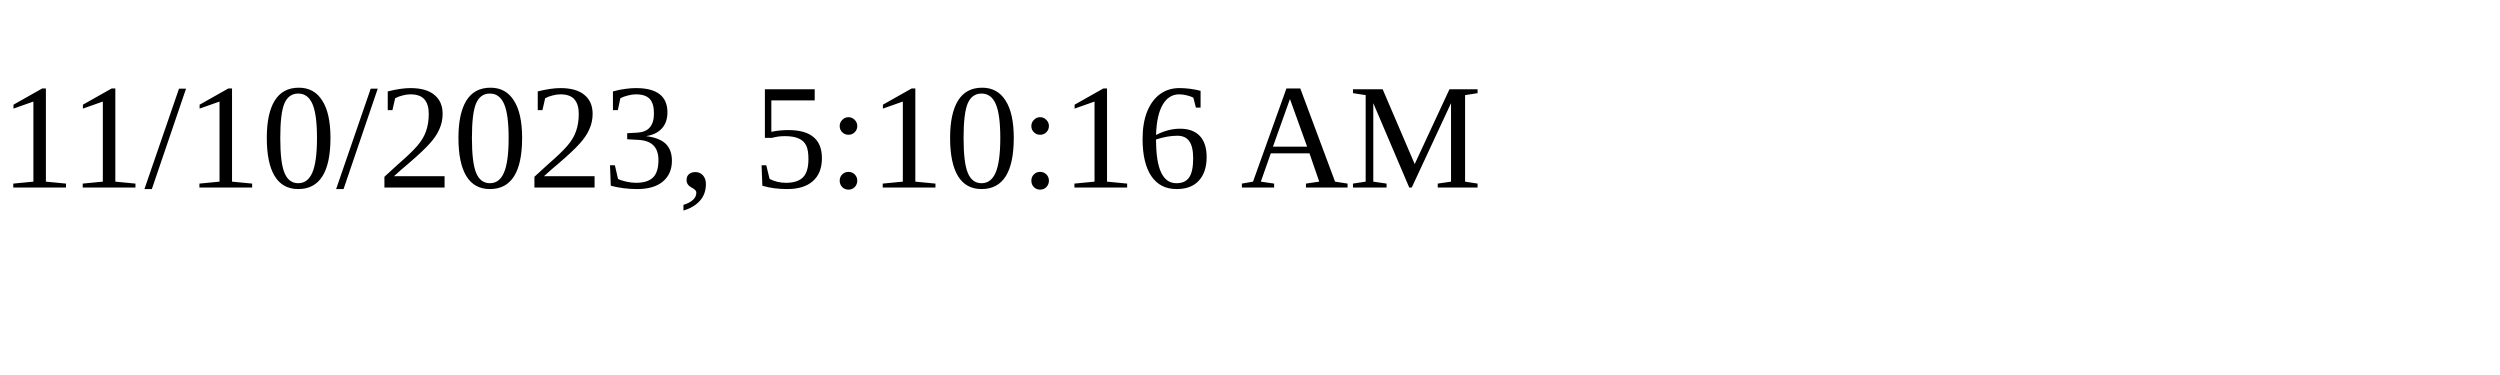
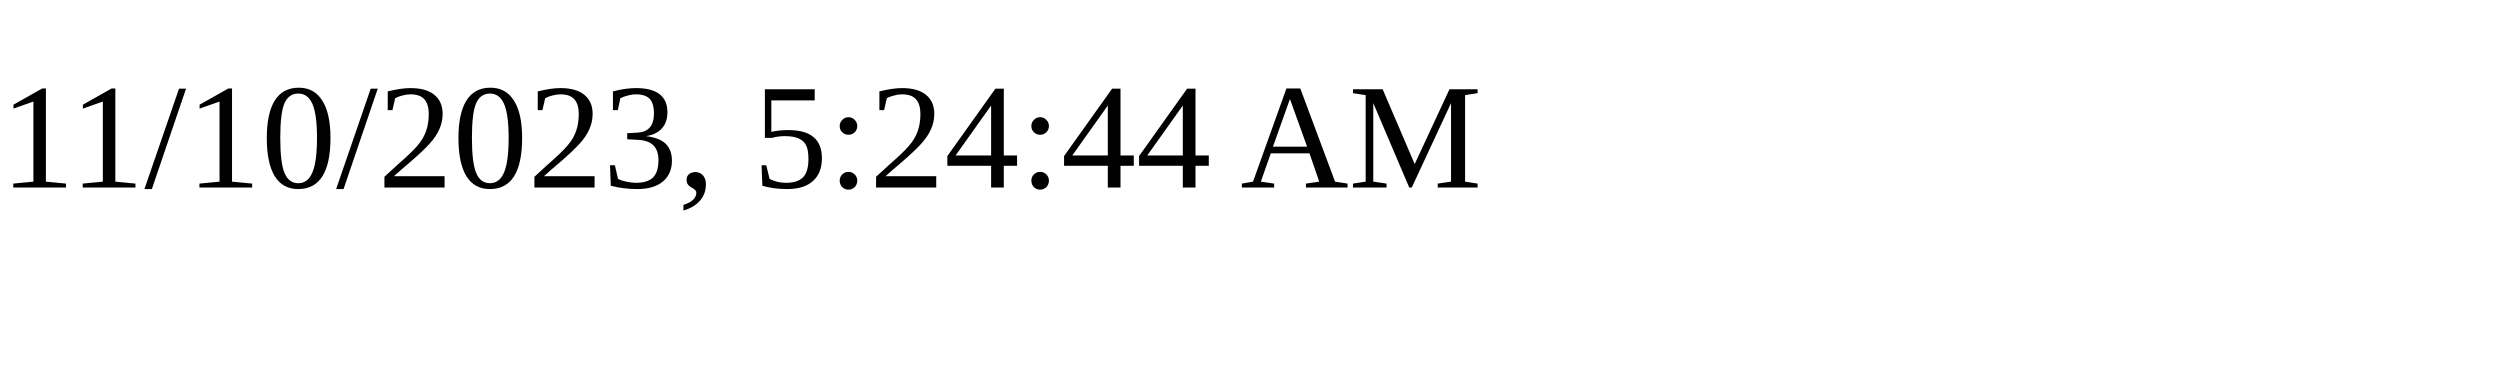
<svg xmlns="http://www.w3.org/2000/svg" height="30" width="200">
-   <text x="0" y="15">11/10/2023, 5:10:16 AM</text>
+   <text x="0" y="15">11/10/2023, 5:24:44 AM</text>
</svg>
